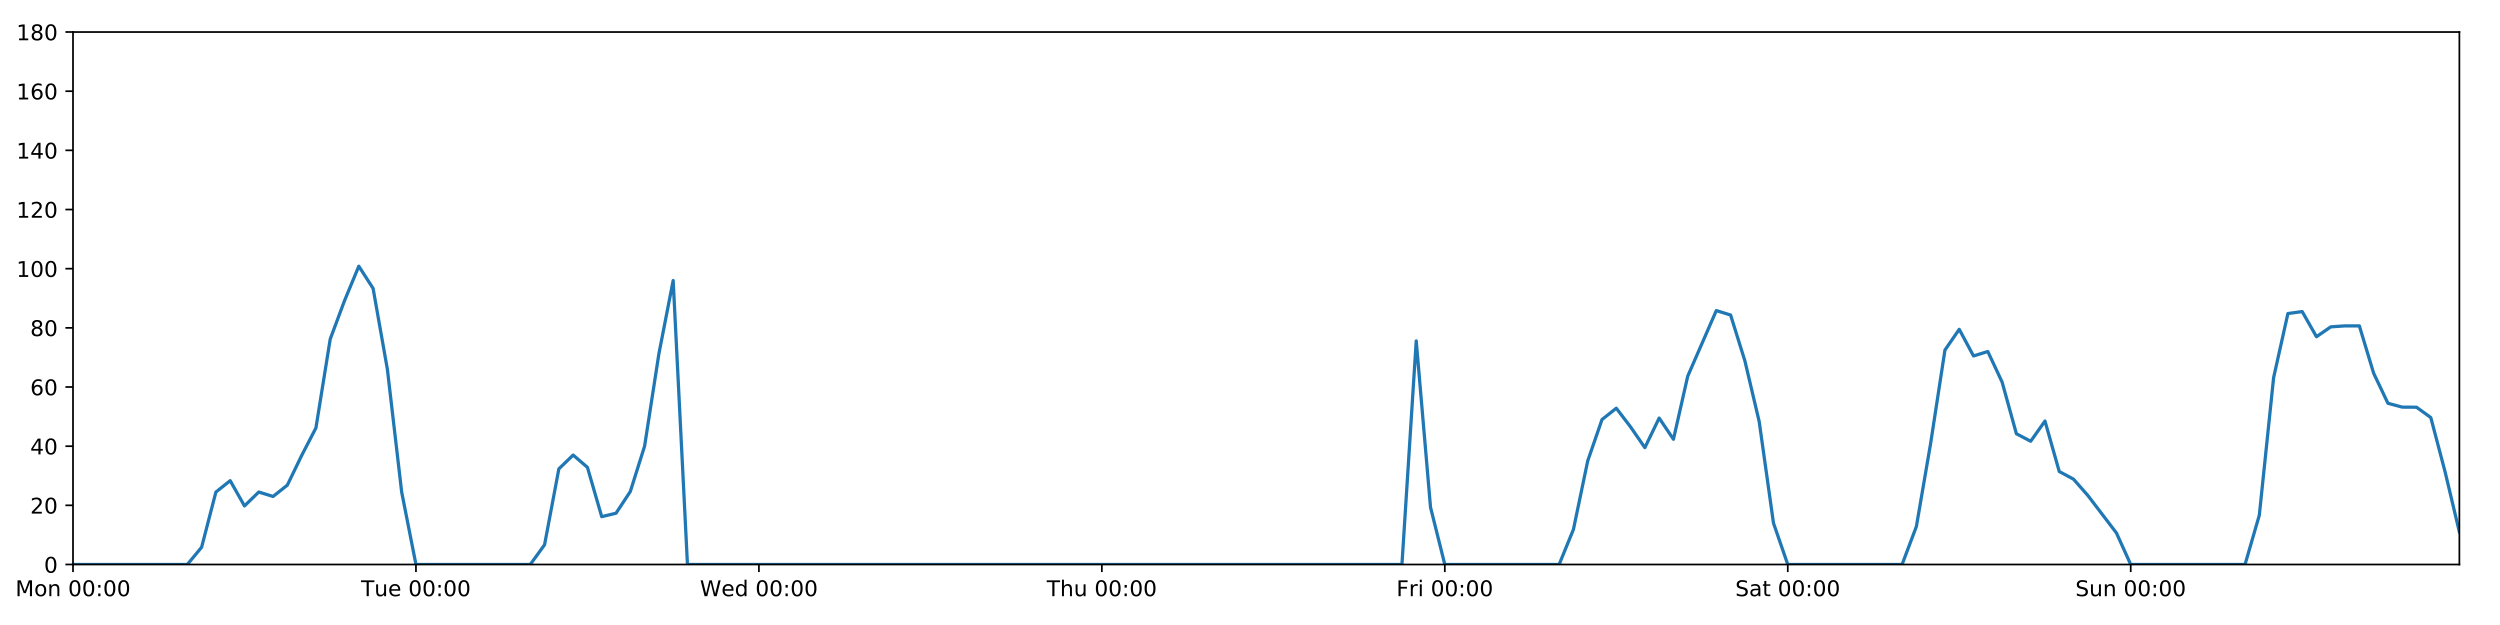
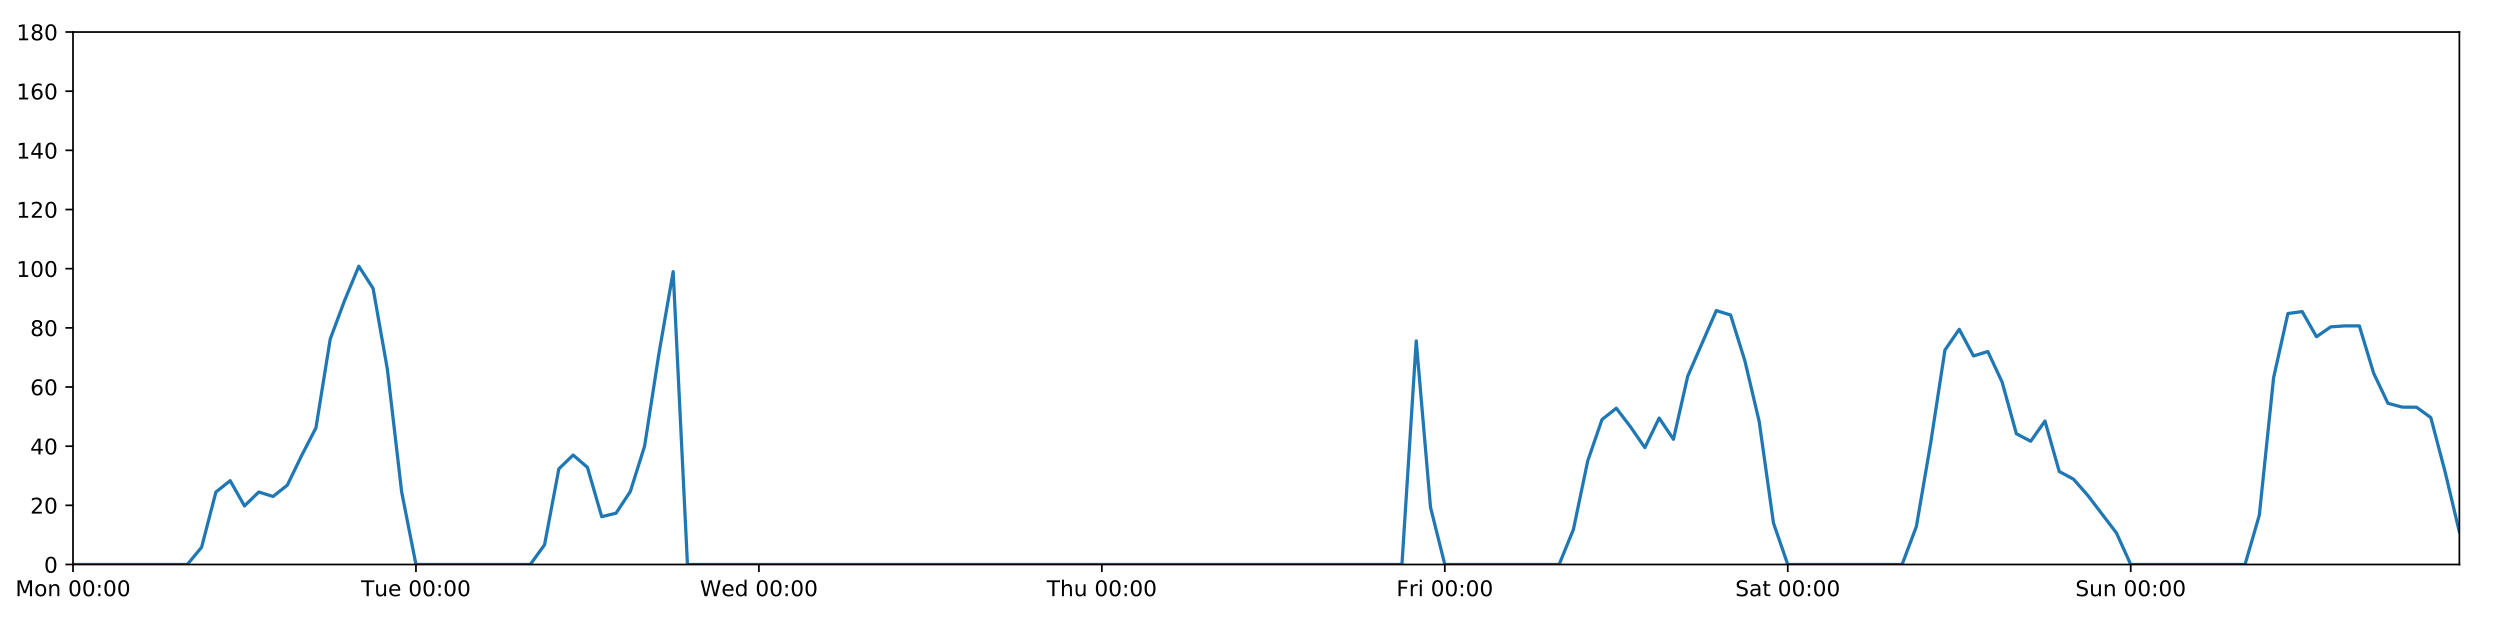
<svg xmlns="http://www.w3.org/2000/svg" xmlns:xlink="http://www.w3.org/1999/xlink" height="288pt" version="1.1" viewBox="0 0 1152 288" width="1152pt">
  <defs>
    <style type="text/css">
*{stroke-linecap:butt;stroke-linejoin:round;}
  </style>
  </defs>
  <g id="figure_1">
    <g id="patch_1">
      <path d="M 0 288  L 1152 288  L 1152 0  L 0 0  z " style="fill:#ffffff;" />
    </g>
    <g id="axes_1">
      <g id="patch_2">
        <path d="M 33.64 260.12  L 1133.28 260.12  L 1133.28 14.76  L 33.64 14.76  z " style="fill:#ffffff;" />
      </g>
      <g id="matplotlib.axis_1">
        <g id="xtick_1">
          <g id="line2d_1">
            <defs>
-               <path d="M 0 0  L 0 3.5  " id="m2523078a8e" style="stroke:#000000;stroke-width:0.8;" />
-             </defs>
-             <g>
-               <use style="stroke:#000000;stroke-width:0.8;" x="33.64" xlink:href="#m2523078a8e" y="260.12" />
+               <path d="M 0 0  L 0 3.5  " id="m7b99bafa32" style="stroke:#000000;stroke-width:0.8;" />
+             </defs>
+             <g>
+               <use style="stroke:#000000;stroke-width:0.8;" x="33.64" xlink:href="#m7b99bafa32" y="260.12" />
            </g>
          </g>
          <g id="text_1">
            <defs>
              <path d="M 9.812 72.906  L 24.516 72.906  L 43.109 23.297  L 61.812 72.906  L 76.516 72.906  L 76.516 0  L 66.891 0  L 66.891 64.016  L 48.094 14.016  L 38.188 14.016  L 19.391 64.016  L 19.391 0  L 9.812 0  z " id="DejaVuSans-77" />
              <path d="M 30.609 48.391  Q 23.391 48.391 19.188 42.75  Q 14.984 37.109 14.984 27.297  Q 14.984 17.484 19.156 11.844  Q 23.344 6.203 30.609 6.203  Q 37.797 6.203 41.984 11.859  Q 46.188 17.531 46.188 27.297  Q 46.188 37.016 41.984 42.703  Q 37.797 48.391 30.609 48.391  z M 30.609 56  Q 42.328 56 49.016 48.375  Q 55.719 40.766 55.719 27.297  Q 55.719 13.875 49.016 6.219  Q 42.328 -1.422 30.609 -1.422  Q 18.844 -1.422 12.172 6.219  Q 5.516 13.875 5.516 27.297  Q 5.516 40.766 12.172 48.375  Q 18.844 56 30.609 56  z " id="DejaVuSans-111" />
              <path d="M 54.891 33.016  L 54.891 0  L 45.906 0  L 45.906 32.719  Q 45.906 40.484 42.875 44.328  Q 39.844 48.188 33.797 48.188  Q 26.516 48.188 22.312 43.547  Q 18.109 38.922 18.109 30.906  L 18.109 0  L 9.078 0  L 9.078 54.688  L 18.109 54.688  L 18.109 46.188  Q 21.344 51.125 25.703 53.562  Q 30.078 56 35.797 56  Q 45.219 56 50.047 50.172  Q 54.891 44.344 54.891 33.016  z " id="DejaVuSans-110" />
              <path id="DejaVuSans-32" />
              <path d="M 31.781 66.406  Q 24.172 66.406 20.328 58.906  Q 16.5 51.422 16.5 36.375  Q 16.5 21.391 20.328 13.891  Q 24.172 6.391 31.781 6.391  Q 39.453 6.391 43.281 13.891  Q 47.125 21.391 47.125 36.375  Q 47.125 51.422 43.281 58.906  Q 39.453 66.406 31.781 66.406  z M 31.781 74.219  Q 44.047 74.219 50.516 64.516  Q 56.984 54.828 56.984 36.375  Q 56.984 17.969 50.516 8.266  Q 44.047 -1.422 31.781 -1.422  Q 19.531 -1.422 13.062 8.266  Q 6.594 17.969 6.594 36.375  Q 6.594 54.828 13.062 64.516  Q 19.531 74.219 31.781 74.219  z " id="DejaVuSans-48" />
              <path d="M 11.719 12.406  L 22.016 12.406  L 22.016 0  L 11.719 0  z M 11.719 51.703  L 22.016 51.703  L 22.016 39.312  L 11.719 39.312  z " id="DejaVuSans-58" />
            </defs>
            <g transform="translate(7.099375 274.7184)scale(0.1 -0.1)">
              <use xlink:href="#DejaVuSans-77" />
              <use x="86.279" xlink:href="#DejaVuSans-111" />
              <use x="147.461" xlink:href="#DejaVuSans-110" />
              <use x="210.84" xlink:href="#DejaVuSans-32" />
              <use x="242.627" xlink:href="#DejaVuSans-48" />
              <use x="306.25" xlink:href="#DejaVuSans-48" />
              <use x="369.873" xlink:href="#DejaVuSans-58" />
              <use x="403.564" xlink:href="#DejaVuSans-48" />
              <use x="467.188" xlink:href="#DejaVuSans-48" />
            </g>
          </g>
        </g>
        <g id="xtick_2">
          <g id="line2d_2">
            <g>
-               <use style="stroke:#000000;stroke-width:0.8;" x="191.672" xlink:href="#m2523078a8e" y="260.12" />
+               <use style="stroke:#000000;stroke-width:0.8;" x="191.672" xlink:href="#m7b99bafa32" y="260.12" />
            </g>
          </g>
          <g id="text_2">
            <defs>
              <path d="M -0.297 72.906  L 61.375 72.906  L 61.375 64.594  L 35.5 64.594  L 35.5 0  L 25.594 0  L 25.594 64.594  L -0.297 64.594  z " id="DejaVuSans-84" />
              <path d="M 8.5 21.578  L 8.5 54.688  L 17.484 54.688  L 17.484 21.922  Q 17.484 14.156 20.5 10.266  Q 23.531 6.391 29.594 6.391  Q 36.859 6.391 41.078 11.031  Q 45.312 15.672 45.312 23.688  L 45.312 54.688  L 54.297 54.688  L 54.297 0  L 45.312 0  L 45.312 8.406  Q 42.047 3.422 37.719 1  Q 33.406 -1.422 27.688 -1.422  Q 18.266 -1.422 13.375 4.438  Q 8.5 10.297 8.5 21.578  z M 31.109 56  z " id="DejaVuSans-117" />
              <path d="M 56.203 29.594  L 56.203 25.203  L 14.891 25.203  Q 15.484 15.922 20.484 11.062  Q 25.484 6.203 34.422 6.203  Q 39.594 6.203 44.453 7.469  Q 49.312 8.734 54.109 11.281  L 54.109 2.781  Q 49.266 0.734 44.188 -0.344  Q 39.109 -1.422 33.891 -1.422  Q 20.797 -1.422 13.156 6.188  Q 5.516 13.812 5.516 26.812  Q 5.516 40.234 12.766 48.109  Q 20.016 56 32.328 56  Q 43.359 56 49.781 48.891  Q 56.203 41.797 56.203 29.594  z M 47.219 32.234  Q 47.125 39.594 43.094 43.984  Q 39.062 48.391 32.422 48.391  Q 24.906 48.391 20.391 44.141  Q 15.875 39.891 15.188 32.172  z " id="DejaVuSans-101" />
            </defs>
            <g transform="translate(166.3862 274.7184)scale(0.1 -0.1)">
              <use xlink:href="#DejaVuSans-84" />
              <use x="60.85" xlink:href="#DejaVuSans-117" />
              <use x="124.229" xlink:href="#DejaVuSans-101" />
              <use x="185.752" xlink:href="#DejaVuSans-32" />
              <use x="217.539" xlink:href="#DejaVuSans-48" />
              <use x="281.162" xlink:href="#DejaVuSans-48" />
              <use x="344.785" xlink:href="#DejaVuSans-58" />
              <use x="378.477" xlink:href="#DejaVuSans-48" />
              <use x="442.1" xlink:href="#DejaVuSans-48" />
            </g>
          </g>
        </g>
        <g id="xtick_3">
          <g id="line2d_3">
            <g>
-               <use style="stroke:#000000;stroke-width:0.8;" x="349.704" xlink:href="#m2523078a8e" y="260.12" />
+               <use style="stroke:#000000;stroke-width:0.8;" x="349.704" xlink:href="#m7b99bafa32" y="260.12" />
            </g>
          </g>
          <g id="text_3">
            <defs>
              <path d="M 3.328 72.906  L 13.281 72.906  L 28.609 11.281  L 43.891 72.906  L 54.984 72.906  L 70.312 11.281  L 85.594 72.906  L 95.609 72.906  L 77.297 0  L 64.891 0  L 49.516 63.281  L 33.984 0  L 21.578 0  z " id="DejaVuSans-87" />
              <path d="M 45.406 46.391  L 45.406 75.984  L 54.391 75.984  L 54.391 0  L 45.406 0  L 45.406 8.203  Q 42.578 3.328 38.25 0.953  Q 33.938 -1.422 27.875 -1.422  Q 17.969 -1.422 11.734 6.484  Q 5.516 14.406 5.516 27.297  Q 5.516 40.188 11.734 48.094  Q 17.969 56 27.875 56  Q 33.938 56 38.25 53.625  Q 42.578 51.266 45.406 46.391  z M 14.797 27.297  Q 14.797 17.391 18.875 11.75  Q 22.953 6.109 30.078 6.109  Q 37.203 6.109 41.297 11.75  Q 45.406 17.391 45.406 27.297  Q 45.406 37.203 41.297 42.844  Q 37.203 48.484 30.078 48.484  Q 22.953 48.484 18.875 42.844  Q 14.797 37.203 14.797 27.297  z " id="DejaVuSans-100" />
            </defs>
            <g transform="translate(322.5151 274.7184)scale(0.1 -0.1)">
              <use xlink:href="#DejaVuSans-87" />
              <use x="98.799" xlink:href="#DejaVuSans-101" />
              <use x="160.322" xlink:href="#DejaVuSans-100" />
              <use x="223.799" xlink:href="#DejaVuSans-32" />
              <use x="255.586" xlink:href="#DejaVuSans-48" />
              <use x="319.209" xlink:href="#DejaVuSans-48" />
              <use x="382.832" xlink:href="#DejaVuSans-58" />
              <use x="416.523" xlink:href="#DejaVuSans-48" />
              <use x="480.146" xlink:href="#DejaVuSans-48" />
            </g>
          </g>
        </g>
        <g id="xtick_4">
          <g id="line2d_4">
            <g>
-               <use style="stroke:#000000;stroke-width:0.8;" x="507.736" xlink:href="#m2523078a8e" y="260.12" />
+               <use style="stroke:#000000;stroke-width:0.8;" x="507.736" xlink:href="#m7b99bafa32" y="260.12" />
            </g>
          </g>
          <g id="text_4">
            <defs>
              <path d="M 54.891 33.016  L 54.891 0  L 45.906 0  L 45.906 32.719  Q 45.906 40.484 42.875 44.328  Q 39.844 48.188 33.797 48.188  Q 26.516 48.188 22.312 43.547  Q 18.109 38.922 18.109 30.906  L 18.109 0  L 9.078 0  L 9.078 75.984  L 18.109 75.984  L 18.109 46.188  Q 21.344 51.125 25.703 53.562  Q 30.078 56 35.797 56  Q 45.219 56 50.047 50.172  Q 54.891 44.344 54.891 33.016  z " id="DejaVuSans-104" />
            </defs>
            <g transform="translate(482.3464 274.7184)scale(0.1 -0.1)">
              <use xlink:href="#DejaVuSans-84" />
              <use x="61.084" xlink:href="#DejaVuSans-104" />
              <use x="124.463" xlink:href="#DejaVuSans-117" />
              <use x="187.842" xlink:href="#DejaVuSans-32" />
              <use x="219.629" xlink:href="#DejaVuSans-48" />
              <use x="283.252" xlink:href="#DejaVuSans-48" />
              <use x="346.875" xlink:href="#DejaVuSans-58" />
              <use x="380.566" xlink:href="#DejaVuSans-48" />
              <use x="444.189" xlink:href="#DejaVuSans-48" />
            </g>
          </g>
        </g>
        <g id="xtick_5">
          <g id="line2d_5">
            <g>
-               <use style="stroke:#000000;stroke-width:0.8;" x="665.768" xlink:href="#m2523078a8e" y="260.12" />
+               <use style="stroke:#000000;stroke-width:0.8;" x="665.768" xlink:href="#m7b99bafa32" y="260.12" />
            </g>
          </g>
          <g id="text_5">
            <defs>
              <path d="M 9.812 72.906  L 51.703 72.906  L 51.703 64.594  L 19.672 64.594  L 19.672 43.109  L 48.578 43.109  L 48.578 34.812  L 19.672 34.812  L 19.672 0  L 9.812 0  z " id="DejaVuSans-70" />
              <path d="M 41.109 46.297  Q 39.594 47.172 37.812 47.578  Q 36.031 48 33.891 48  Q 26.266 48 22.188 43.047  Q 18.109 38.094 18.109 28.812  L 18.109 0  L 9.078 0  L 9.078 54.688  L 18.109 54.688  L 18.109 46.188  Q 20.953 51.172 25.484 53.578  Q 30.031 56 36.531 56  Q 37.453 56 38.578 55.875  Q 39.703 55.766 41.062 55.516  z " id="DejaVuSans-114" />
              <path d="M 9.422 54.688  L 18.406 54.688  L 18.406 0  L 9.422 0  z M 9.422 75.984  L 18.406 75.984  L 18.406 64.594  L 9.422 64.594  z " id="DejaVuSans-105" />
            </defs>
            <g transform="translate(643.4551 274.7184)scale(0.1 -0.1)">
              <use xlink:href="#DejaVuSans-70" />
              <use x="57.41" xlink:href="#DejaVuSans-114" />
              <use x="98.523" xlink:href="#DejaVuSans-105" />
              <use x="126.307" xlink:href="#DejaVuSans-32" />
              <use x="158.094" xlink:href="#DejaVuSans-48" />
              <use x="221.717" xlink:href="#DejaVuSans-48" />
              <use x="285.34" xlink:href="#DejaVuSans-58" />
              <use x="319.031" xlink:href="#DejaVuSans-48" />
              <use x="382.654" xlink:href="#DejaVuSans-48" />
            </g>
          </g>
        </g>
        <g id="xtick_6">
          <g id="line2d_6">
            <g>
-               <use style="stroke:#000000;stroke-width:0.8;" x="823.8" xlink:href="#m2523078a8e" y="260.12" />
+               <use style="stroke:#000000;stroke-width:0.8;" x="823.8" xlink:href="#m7b99bafa32" y="260.12" />
            </g>
          </g>
          <g id="text_6">
            <defs>
              <path d="M 53.516 70.516  L 53.516 60.891  Q 47.906 63.578 42.922 64.891  Q 37.938 66.219 33.297 66.219  Q 25.25 66.219 20.875 63.094  Q 16.5 59.969 16.5 54.203  Q 16.5 49.359 19.406 46.891  Q 22.312 44.438 30.422 42.922  L 36.375 41.703  Q 47.406 39.594 52.656 34.297  Q 57.906 29 57.906 20.125  Q 57.906 9.516 50.797 4.047  Q 43.703 -1.422 29.984 -1.422  Q 24.812 -1.422 18.969 -0.25  Q 13.141 0.922 6.891 3.219  L 6.891 13.375  Q 12.891 10.016 18.656 8.297  Q 24.422 6.594 29.984 6.594  Q 38.422 6.594 43.016 9.906  Q 47.609 13.234 47.609 19.391  Q 47.609 24.75 44.312 27.781  Q 41.016 30.812 33.5 32.328  L 27.484 33.5  Q 16.453 35.688 11.516 40.375  Q 6.594 45.062 6.594 53.422  Q 6.594 63.094 13.406 68.656  Q 20.219 74.219 32.172 74.219  Q 37.312 74.219 42.625 73.281  Q 47.953 72.359 53.516 70.516  z " id="DejaVuSans-83" />
              <path d="M 34.281 27.484  Q 23.391 27.484 19.188 25  Q 14.984 22.516 14.984 16.5  Q 14.984 11.719 18.141 8.906  Q 21.297 6.109 26.703 6.109  Q 34.188 6.109 38.703 11.406  Q 43.219 16.703 43.219 25.484  L 43.219 27.484  z M 52.203 31.203  L 52.203 0  L 43.219 0  L 43.219 8.297  Q 40.141 3.328 35.547 0.953  Q 30.953 -1.422 24.312 -1.422  Q 15.922 -1.422 10.953 3.297  Q 6 8.016 6 15.922  Q 6 25.141 12.172 29.828  Q 18.359 34.516 30.609 34.516  L 43.219 34.516  L 43.219 35.406  Q 43.219 41.609 39.141 45  Q 35.062 48.391 27.688 48.391  Q 23 48.391 18.547 47.266  Q 14.109 46.141 10.016 43.891  L 10.016 52.203  Q 14.938 54.109 19.578 55.047  Q 24.219 56 28.609 56  Q 40.484 56 46.344 49.844  Q 52.203 43.703 52.203 31.203  z " id="DejaVuSans-97" />
              <path d="M 18.312 70.219  L 18.312 54.688  L 36.812 54.688  L 36.812 47.703  L 18.312 47.703  L 18.312 18.016  Q 18.312 11.328 20.141 9.422  Q 21.969 7.516 27.594 7.516  L 36.812 7.516  L 36.812 0  L 27.594 0  Q 17.188 0 13.234 3.875  Q 9.281 7.766 9.281 18.016  L 9.281 47.703  L 2.688 47.703  L 2.688 54.688  L 9.281 54.688  L 9.281 70.219  z " id="DejaVuSans-116" />
            </defs>
            <g transform="translate(799.6036 274.7184)scale(0.1 -0.1)">
              <use xlink:href="#DejaVuSans-83" />
              <use x="63.477" xlink:href="#DejaVuSans-97" />
              <use x="124.756" xlink:href="#DejaVuSans-116" />
              <use x="163.965" xlink:href="#DejaVuSans-32" />
              <use x="195.752" xlink:href="#DejaVuSans-48" />
              <use x="259.375" xlink:href="#DejaVuSans-48" />
              <use x="322.998" xlink:href="#DejaVuSans-58" />
              <use x="356.689" xlink:href="#DejaVuSans-48" />
              <use x="420.312" xlink:href="#DejaVuSans-48" />
            </g>
          </g>
        </g>
        <g id="xtick_7">
          <g id="line2d_7">
            <g>
-               <use style="stroke:#000000;stroke-width:0.8;" x="981.833" xlink:href="#m2523078a8e" y="260.12" />
+               <use style="stroke:#000000;stroke-width:0.8;" x="981.833" xlink:href="#m7b99bafa32" y="260.12" />
            </g>
          </g>
          <g id="text_7">
            <g transform="translate(956.3224 274.7184)scale(0.1 -0.1)">
              <use xlink:href="#DejaVuSans-83" />
              <use x="63.477" xlink:href="#DejaVuSans-117" />
              <use x="126.855" xlink:href="#DejaVuSans-110" />
              <use x="190.234" xlink:href="#DejaVuSans-32" />
              <use x="222.021" xlink:href="#DejaVuSans-48" />
              <use x="285.645" xlink:href="#DejaVuSans-48" />
              <use x="349.268" xlink:href="#DejaVuSans-58" />
              <use x="382.959" xlink:href="#DejaVuSans-48" />
              <use x="446.582" xlink:href="#DejaVuSans-48" />
            </g>
          </g>
        </g>
      </g>
      <g id="matplotlib.axis_2">
        <g id="ytick_1">
          <g id="line2d_8">
            <defs>
-               <path d="M 0 0  L -3.5 0  " id="m1356c86a6f" style="stroke:#000000;stroke-width:0.8;" />
-             </defs>
-             <g>
-               <use style="stroke:#000000;stroke-width:0.8;" x="33.64" xlink:href="#m1356c86a6f" y="260.12" />
+               <path d="M 0 0  L -3.5 0  " id="m25b73e6d89" style="stroke:#000000;stroke-width:0.8;" />
+             </defs>
+             <g>
+               <use style="stroke:#000000;stroke-width:0.8;" x="33.64" xlink:href="#m25b73e6d89" y="260.12" />
            </g>
          </g>
          <g id="text_8">
            <g transform="translate(20.2775 263.9192)scale(0.1 -0.1)">
              <use xlink:href="#DejaVuSans-48" />
            </g>
          </g>
        </g>
        <g id="ytick_2">
          <g id="line2d_9">
            <g>
-               <use style="stroke:#000000;stroke-width:0.8;" x="33.64" xlink:href="#m1356c86a6f" y="232.858" />
+               <use style="stroke:#000000;stroke-width:0.8;" x="33.64" xlink:href="#m25b73e6d89" y="232.858" />
            </g>
          </g>
          <g id="text_9">
            <defs>
              <path d="M 19.188 8.297  L 53.609 8.297  L 53.609 0  L 7.328 0  L 7.328 8.297  Q 12.938 14.109 22.625 23.891  Q 32.328 33.688 34.812 36.531  Q 39.547 41.844 41.422 45.531  Q 43.312 49.219 43.312 52.781  Q 43.312 58.594 39.234 62.25  Q 35.156 65.922 28.609 65.922  Q 23.969 65.922 18.812 64.312  Q 13.672 62.703 7.812 59.422  L 7.812 69.391  Q 13.766 71.781 18.938 73  Q 24.125 74.219 28.422 74.219  Q 39.75 74.219 46.484 68.547  Q 53.219 62.891 53.219 53.422  Q 53.219 48.922 51.531 44.891  Q 49.859 40.875 45.406 35.406  Q 44.188 33.984 37.641 27.219  Q 31.109 20.453 19.188 8.297  z " id="DejaVuSans-50" />
            </defs>
            <g transform="translate(13.915 236.657)scale(0.1 -0.1)">
              <use xlink:href="#DejaVuSans-50" />
              <use x="63.623" xlink:href="#DejaVuSans-48" />
            </g>
          </g>
        </g>
        <g id="ytick_3">
          <g id="line2d_10">
            <g>
-               <use style="stroke:#000000;stroke-width:0.8;" x="33.64" xlink:href="#m1356c86a6f" y="205.596" />
+               <use style="stroke:#000000;stroke-width:0.8;" x="33.64" xlink:href="#m25b73e6d89" y="205.596" />
            </g>
          </g>
          <g id="text_10">
            <defs>
              <path d="M 37.797 64.312  L 12.891 25.391  L 37.797 25.391  z M 35.203 72.906  L 47.609 72.906  L 47.609 25.391  L 58.016 25.391  L 58.016 17.188  L 47.609 17.188  L 47.609 0  L 37.797 0  L 37.797 17.188  L 4.891 17.188  L 4.891 26.703  z " id="DejaVuSans-52" />
            </defs>
            <g transform="translate(13.915 209.3948)scale(0.1 -0.1)">
              <use xlink:href="#DejaVuSans-52" />
              <use x="63.623" xlink:href="#DejaVuSans-48" />
            </g>
          </g>
        </g>
        <g id="ytick_4">
          <g id="line2d_11">
            <g>
-               <use style="stroke:#000000;stroke-width:0.8;" x="33.64" xlink:href="#m1356c86a6f" y="178.333" />
+               <use style="stroke:#000000;stroke-width:0.8;" x="33.64" xlink:href="#m25b73e6d89" y="178.333" />
            </g>
          </g>
          <g id="text_11">
            <defs>
              <path d="M 33.016 40.375  Q 26.375 40.375 22.484 35.828  Q 18.609 31.297 18.609 23.391  Q 18.609 15.531 22.484 10.953  Q 26.375 6.391 33.016 6.391  Q 39.656 6.391 43.531 10.953  Q 47.406 15.531 47.406 23.391  Q 47.406 31.297 43.531 35.828  Q 39.656 40.375 33.016 40.375  z M 52.594 71.297  L 52.594 62.312  Q 48.875 64.062 45.094 64.984  Q 41.312 65.922 37.594 65.922  Q 27.828 65.922 22.672 59.328  Q 17.531 52.734 16.797 39.406  Q 19.672 43.656 24.016 45.922  Q 28.375 48.188 33.594 48.188  Q 44.578 48.188 50.953 41.516  Q 57.328 34.859 57.328 23.391  Q 57.328 12.156 50.688 5.359  Q 44.047 -1.422 33.016 -1.422  Q 20.359 -1.422 13.672 8.266  Q 6.984 17.969 6.984 36.375  Q 6.984 53.656 15.188 63.938  Q 23.391 74.219 37.203 74.219  Q 40.922 74.219 44.703 73.484  Q 48.484 72.75 52.594 71.297  z " id="DejaVuSans-54" />
            </defs>
            <g transform="translate(13.915 182.1326)scale(0.1 -0.1)">
              <use xlink:href="#DejaVuSans-54" />
              <use x="63.623" xlink:href="#DejaVuSans-48" />
            </g>
          </g>
        </g>
        <g id="ytick_5">
          <g id="line2d_12">
            <g>
-               <use style="stroke:#000000;stroke-width:0.8;" x="33.64" xlink:href="#m1356c86a6f" y="151.071" />
+               <use style="stroke:#000000;stroke-width:0.8;" x="33.64" xlink:href="#m25b73e6d89" y="151.071" />
            </g>
          </g>
          <g id="text_12">
            <defs>
              <path d="M 31.781 34.625  Q 24.75 34.625 20.719 30.859  Q 16.703 27.094 16.703 20.516  Q 16.703 13.922 20.719 10.156  Q 24.75 6.391 31.781 6.391  Q 38.812 6.391 42.859 10.172  Q 46.922 13.969 46.922 20.516  Q 46.922 27.094 42.891 30.859  Q 38.875 34.625 31.781 34.625  z M 21.922 38.812  Q 15.578 40.375 12.031 44.719  Q 8.5 49.078 8.5 55.328  Q 8.5 64.062 14.719 69.141  Q 20.953 74.219 31.781 74.219  Q 42.672 74.219 48.875 69.141  Q 55.078 64.062 55.078 55.328  Q 55.078 49.078 51.531 44.719  Q 48 40.375 41.703 38.812  Q 48.828 37.156 52.797 32.312  Q 56.781 27.484 56.781 20.516  Q 56.781 9.906 50.312 4.234  Q 43.844 -1.422 31.781 -1.422  Q 19.734 -1.422 13.25 4.234  Q 6.781 9.906 6.781 20.516  Q 6.781 27.484 10.781 32.312  Q 14.797 37.156 21.922 38.812  z M 18.312 54.391  Q 18.312 48.734 21.844 45.562  Q 25.391 42.391 31.781 42.391  Q 38.141 42.391 41.719 45.562  Q 45.312 48.734 45.312 54.391  Q 45.312 60.062 41.719 63.234  Q 38.141 66.406 31.781 66.406  Q 25.391 66.406 21.844 63.234  Q 18.312 60.062 18.312 54.391  z " id="DejaVuSans-56" />
            </defs>
            <g transform="translate(13.915 154.8703)scale(0.1 -0.1)">
              <use xlink:href="#DejaVuSans-56" />
              <use x="63.623" xlink:href="#DejaVuSans-48" />
            </g>
          </g>
        </g>
        <g id="ytick_6">
          <g id="line2d_13">
            <g>
-               <use style="stroke:#000000;stroke-width:0.8;" x="33.64" xlink:href="#m1356c86a6f" y="123.809" />
+               <use style="stroke:#000000;stroke-width:0.8;" x="33.64" xlink:href="#m25b73e6d89" y="123.809" />
            </g>
          </g>
          <g id="text_13">
            <defs>
              <path d="M 12.406 8.297  L 28.516 8.297  L 28.516 63.922  L 10.984 60.406  L 10.984 69.391  L 28.422 72.906  L 38.281 72.906  L 38.281 8.297  L 54.391 8.297  L 54.391 0  L 12.406 0  z " id="DejaVuSans-49" />
            </defs>
            <g transform="translate(7.5525 127.6081)scale(0.1 -0.1)">
              <use xlink:href="#DejaVuSans-49" />
              <use x="63.623" xlink:href="#DejaVuSans-48" />
              <use x="127.246" xlink:href="#DejaVuSans-48" />
            </g>
          </g>
        </g>
        <g id="ytick_7">
          <g id="line2d_14">
            <g>
-               <use style="stroke:#000000;stroke-width:0.8;" x="33.64" xlink:href="#m1356c86a6f" y="96.547" />
+               <use style="stroke:#000000;stroke-width:0.8;" x="33.64" xlink:href="#m25b73e6d89" y="96.547" />
            </g>
          </g>
          <g id="text_14">
            <g transform="translate(7.5525 100.3459)scale(0.1 -0.1)">
              <use xlink:href="#DejaVuSans-49" />
              <use x="63.623" xlink:href="#DejaVuSans-50" />
              <use x="127.246" xlink:href="#DejaVuSans-48" />
            </g>
          </g>
        </g>
        <g id="ytick_8">
          <g id="line2d_15">
            <g>
-               <use style="stroke:#000000;stroke-width:0.8;" x="33.64" xlink:href="#m1356c86a6f" y="69.284" />
+               <use style="stroke:#000000;stroke-width:0.8;" x="33.64" xlink:href="#m25b73e6d89" y="69.284" />
            </g>
          </g>
          <g id="text_15">
            <g transform="translate(7.5525 73.08366)scale(0.1 -0.1)">
              <use xlink:href="#DejaVuSans-49" />
              <use x="63.623" xlink:href="#DejaVuSans-52" />
              <use x="127.246" xlink:href="#DejaVuSans-48" />
            </g>
          </g>
        </g>
        <g id="ytick_9">
          <g id="line2d_16">
            <g>
-               <use style="stroke:#000000;stroke-width:0.8;" x="33.64" xlink:href="#m1356c86a6f" y="42.022" />
+               <use style="stroke:#000000;stroke-width:0.8;" x="33.64" xlink:href="#m25b73e6d89" y="42.022" />
            </g>
          </g>
          <g id="text_16">
            <g transform="translate(7.5525 45.82144)scale(0.1 -0.1)">
              <use xlink:href="#DejaVuSans-49" />
              <use x="63.623" xlink:href="#DejaVuSans-54" />
              <use x="127.246" xlink:href="#DejaVuSans-48" />
            </g>
          </g>
        </g>
        <g id="ytick_10">
          <g id="line2d_17">
            <g>
-               <use style="stroke:#000000;stroke-width:0.8;" x="33.64" xlink:href="#m1356c86a6f" y="14.76" />
+               <use style="stroke:#000000;stroke-width:0.8;" x="33.64" xlink:href="#m25b73e6d89" y="14.76" />
            </g>
          </g>
          <g id="text_17">
            <g transform="translate(7.5525 18.55922)scale(0.1 -0.1)">
              <use xlink:href="#DejaVuSans-49" />
              <use x="63.623" xlink:href="#DejaVuSans-56" />
              <use x="127.246" xlink:href="#DejaVuSans-48" />
            </g>
          </g>
        </g>
      </g>
      <g id="line2d_18">
-         <path clip-path="url(#p0cb19a09f4)" d="M 33.64 260.12  L 86.317 260.12  L 92.902 252.169  L 99.487 226.724  L 106.071 221.499  L 112.656 233.13  L 119.241 226.724  L 125.825 228.768  L 132.41 223.543  L 138.995 209.912  L 145.579 197.19  L 152.164 156.251  L 158.749 138.576  L 165.333 122.673  L 171.918 132.896  L 178.503 170.155  L 185.087 226.724  L 191.672 260.12  L 244.349 260.12  L 250.934 251.033  L 257.519 216.046  L 264.103 209.685  L 270.688 215.365  L 277.273 238.083  L 283.857 236.493  L 290.442 226.497  L 297.027 205.596  L 303.611 163.066  L 310.196 129.261  L 316.781 260.12  L 646.014 260.12  L 652.599 157.108  L 659.184 233.767  L 665.768 260.12  L 718.446 260.12  L 725.03 243.99  L 731.615 212.411  L 738.2 193.328  L 744.784 188.102  L 751.369 196.735  L 757.954 206.277  L 764.538 192.646  L 771.123 202.415  L 777.708 173.335  L 790.877 143.12  L 797.462 145.164  L 804.046 166.293  L 810.631 194.236  L 817.216 241.036  L 823.8 260.12  L 876.478 260.12  L 883.063 242.627  L 889.647 204.232  L 896.232 161.294  L 902.817 151.753  L 909.401 164.021  L 915.986 161.976  L 922.571 176.061  L 929.155 199.87  L 935.74 203.324  L 942.325 194.009  L 948.909 217.279  L 955.494 220.817  L 962.079 228.314  L 975.248 245.58  L 981.833 260.12  L 1034.51 260.12  L 1041.095 237.401  L 1047.679 174.017  L 1054.264 144.483  L 1060.849 143.574  L 1067.433 155.16  L 1074.018 150.617  L 1080.603 150.162  L 1087.187 150.162  L 1093.772 171.972  L 1100.357 185.83  L 1106.941 187.602  L 1113.526 187.648  L 1120.111 192.419  L 1126.695 217.409  L 1133.28 245.126  L 1133.28 245.126  " style="fill:none;stroke:#1f77b4;stroke-linecap:square;stroke-width:1.5;" />
+         <path clip-path="url(#p87228751c0)" d="M 33.64 260.12  L 86.317 260.12  L 92.902 252.169  L 99.487 226.724  L 106.071 221.499  L 112.656 233.13  L 119.241 226.724  L 125.825 228.768  L 132.41 223.543  L 138.995 209.912  L 145.579 197.19  L 152.164 156.251  L 158.749 138.576  L 165.333 122.673  L 171.918 132.896  L 178.503 170.155  L 185.087 226.724  L 191.672 260.12  L 244.349 260.12  L 250.934 251.033  L 257.519 216.046  L 264.103 209.685  L 270.688 215.365  L 277.273 238.083  L 283.857 236.493  L 290.442 226.497  L 297.027 205.596  L 303.611 163.066  L 310.196 125.172  L 316.781 260.12  L 646.014 260.12  L 652.599 157.108  L 659.184 233.767  L 665.768 260.12  L 718.446 260.12  L 725.03 243.99  L 731.615 212.411  L 738.2 193.328  L 744.784 188.102  L 751.369 196.735  L 757.954 206.277  L 764.538 192.646  L 771.123 202.415  L 777.708 173.335  L 790.877 143.12  L 797.462 145.164  L 804.046 166.293  L 810.631 194.236  L 817.216 241.036  L 823.8 260.12  L 876.478 260.12  L 883.063 242.627  L 889.647 204.232  L 896.232 161.294  L 902.817 151.753  L 909.401 164.021  L 915.986 161.976  L 922.571 176.061  L 929.155 199.87  L 935.74 203.324  L 942.325 194.009  L 948.909 217.279  L 955.494 220.817  L 962.079 228.314  L 975.248 245.58  L 981.833 260.12  L 1034.51 260.12  L 1041.095 237.401  L 1047.679 174.017  L 1054.264 144.483  L 1060.849 143.574  L 1067.433 155.16  L 1074.018 150.617  L 1080.603 150.162  L 1087.187 150.162  L 1093.772 171.972  L 1100.357 185.83  L 1106.941 187.602  L 1113.526 187.648  L 1120.111 192.419  L 1126.695 217.409  L 1133.28 245.126  L 1133.28 245.126  " style="fill:none;stroke:#1f77b4;stroke-linecap:square;stroke-width:1.5;" />
      </g>
      <g id="patch_3">
        <path d="M 33.64 260.12  L 33.64 14.76  " style="fill:none;stroke:#000000;stroke-linecap:square;stroke-linejoin:miter;stroke-width:0.8;" />
      </g>
      <g id="patch_4">
        <path d="M 1133.28 260.12  L 1133.28 14.76  " style="fill:none;stroke:#000000;stroke-linecap:square;stroke-linejoin:miter;stroke-width:0.8;" />
      </g>
      <g id="patch_5">
        <path d="M 33.64 260.12  L 1133.28 260.12  " style="fill:none;stroke:#000000;stroke-linecap:square;stroke-linejoin:miter;stroke-width:0.8;" />
      </g>
      <g id="patch_6">
        <path d="M 33.64 14.76  L 1133.28 14.76  " style="fill:none;stroke:#000000;stroke-linecap:square;stroke-linejoin:miter;stroke-width:0.8;" />
      </g>
    </g>
  </g>
  <defs>
-     <clipPath id="p0cb19a09f4">
+     <clipPath id="p87228751c0">
      <rect height="245.36" width="1099.64" x="33.64" y="14.76" />
    </clipPath>
  </defs>
</svg>
